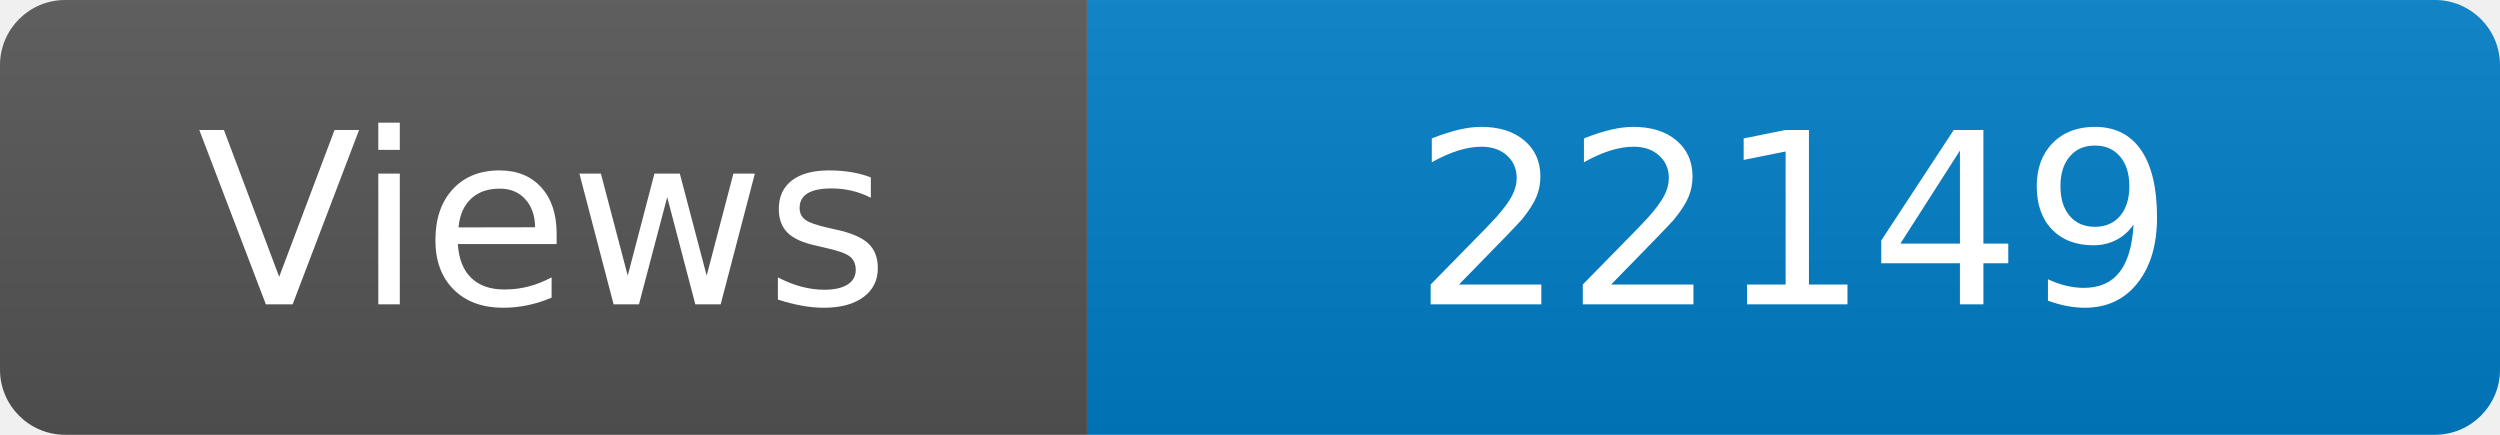
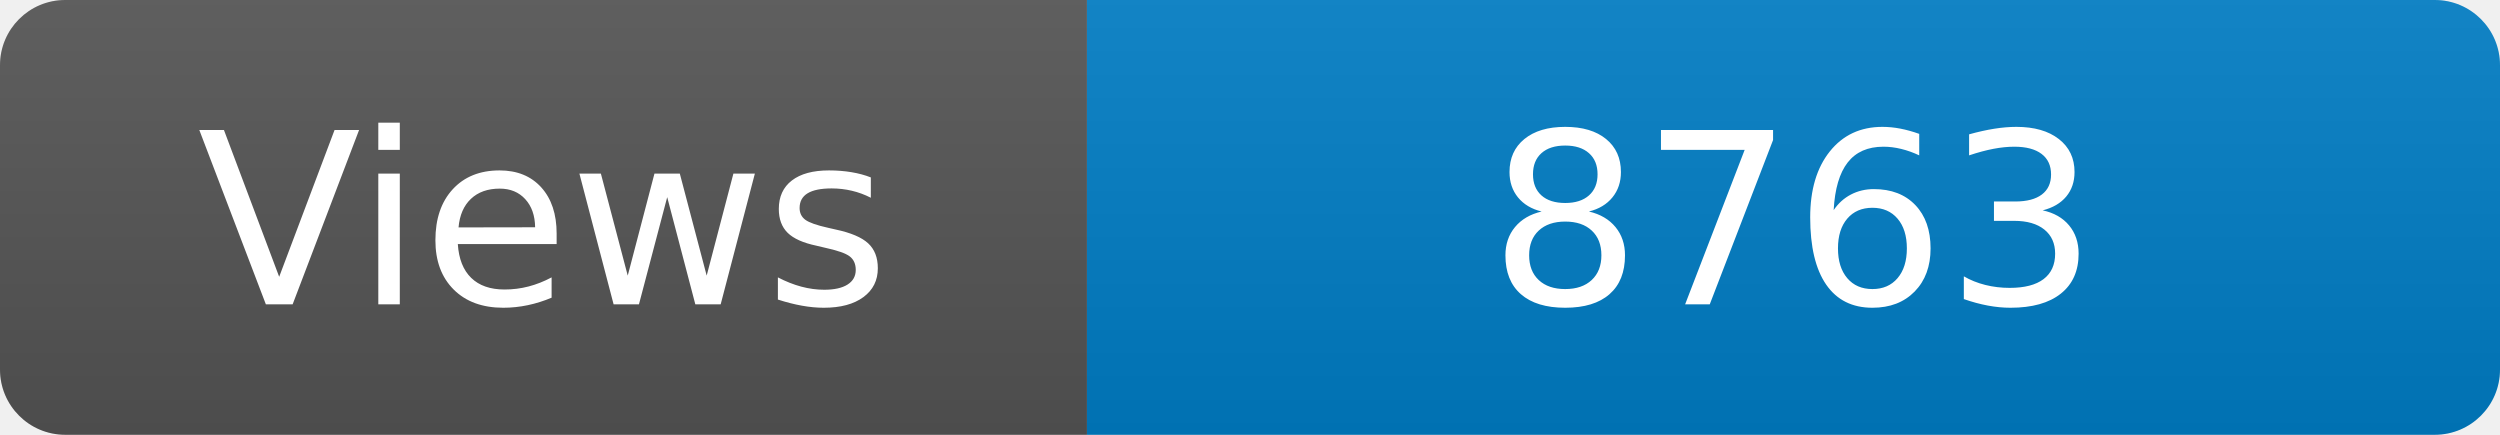
<svg xmlns="http://www.w3.org/2000/svg" width="115" height="20" role="img" aria-label="Maintained?: yes">
  <linearGradient id="s" x2="0" y2="100%">
    <stop offset="0" stop-color="#bbb" stop-opacity=".1" />
    <stop offset="1" stop-opacity=".1" />
  </linearGradient>
  <clipPath id="r">
    <rect width="115" height="20" rx="3" fill="#fff" />
  </clipPath>
  <g clip-path="url(#r)">
    <rect width="50" height="20" fill="#555" />
    <rect x="50" width="160" height="20" fill="#007ec6" />
    <rect width="115" height="20" fill="url(#s)" />
  </g>
  <g fill="#fff" text-anchor="middle" font-family="Verdana,Geneva,DejaVu Sans,sans-serif" font-size="110">
    <text x="250" y="140" transform="scale(.1)" fill="#fff">Views</text>
-     <text x="825" y="140" transform="scale(.1)" fill="#fff">22149</text>
+     <text x="825" y="140" transform="scale(.1)" fill="#fff">8763</text>
  </g>
</svg>
